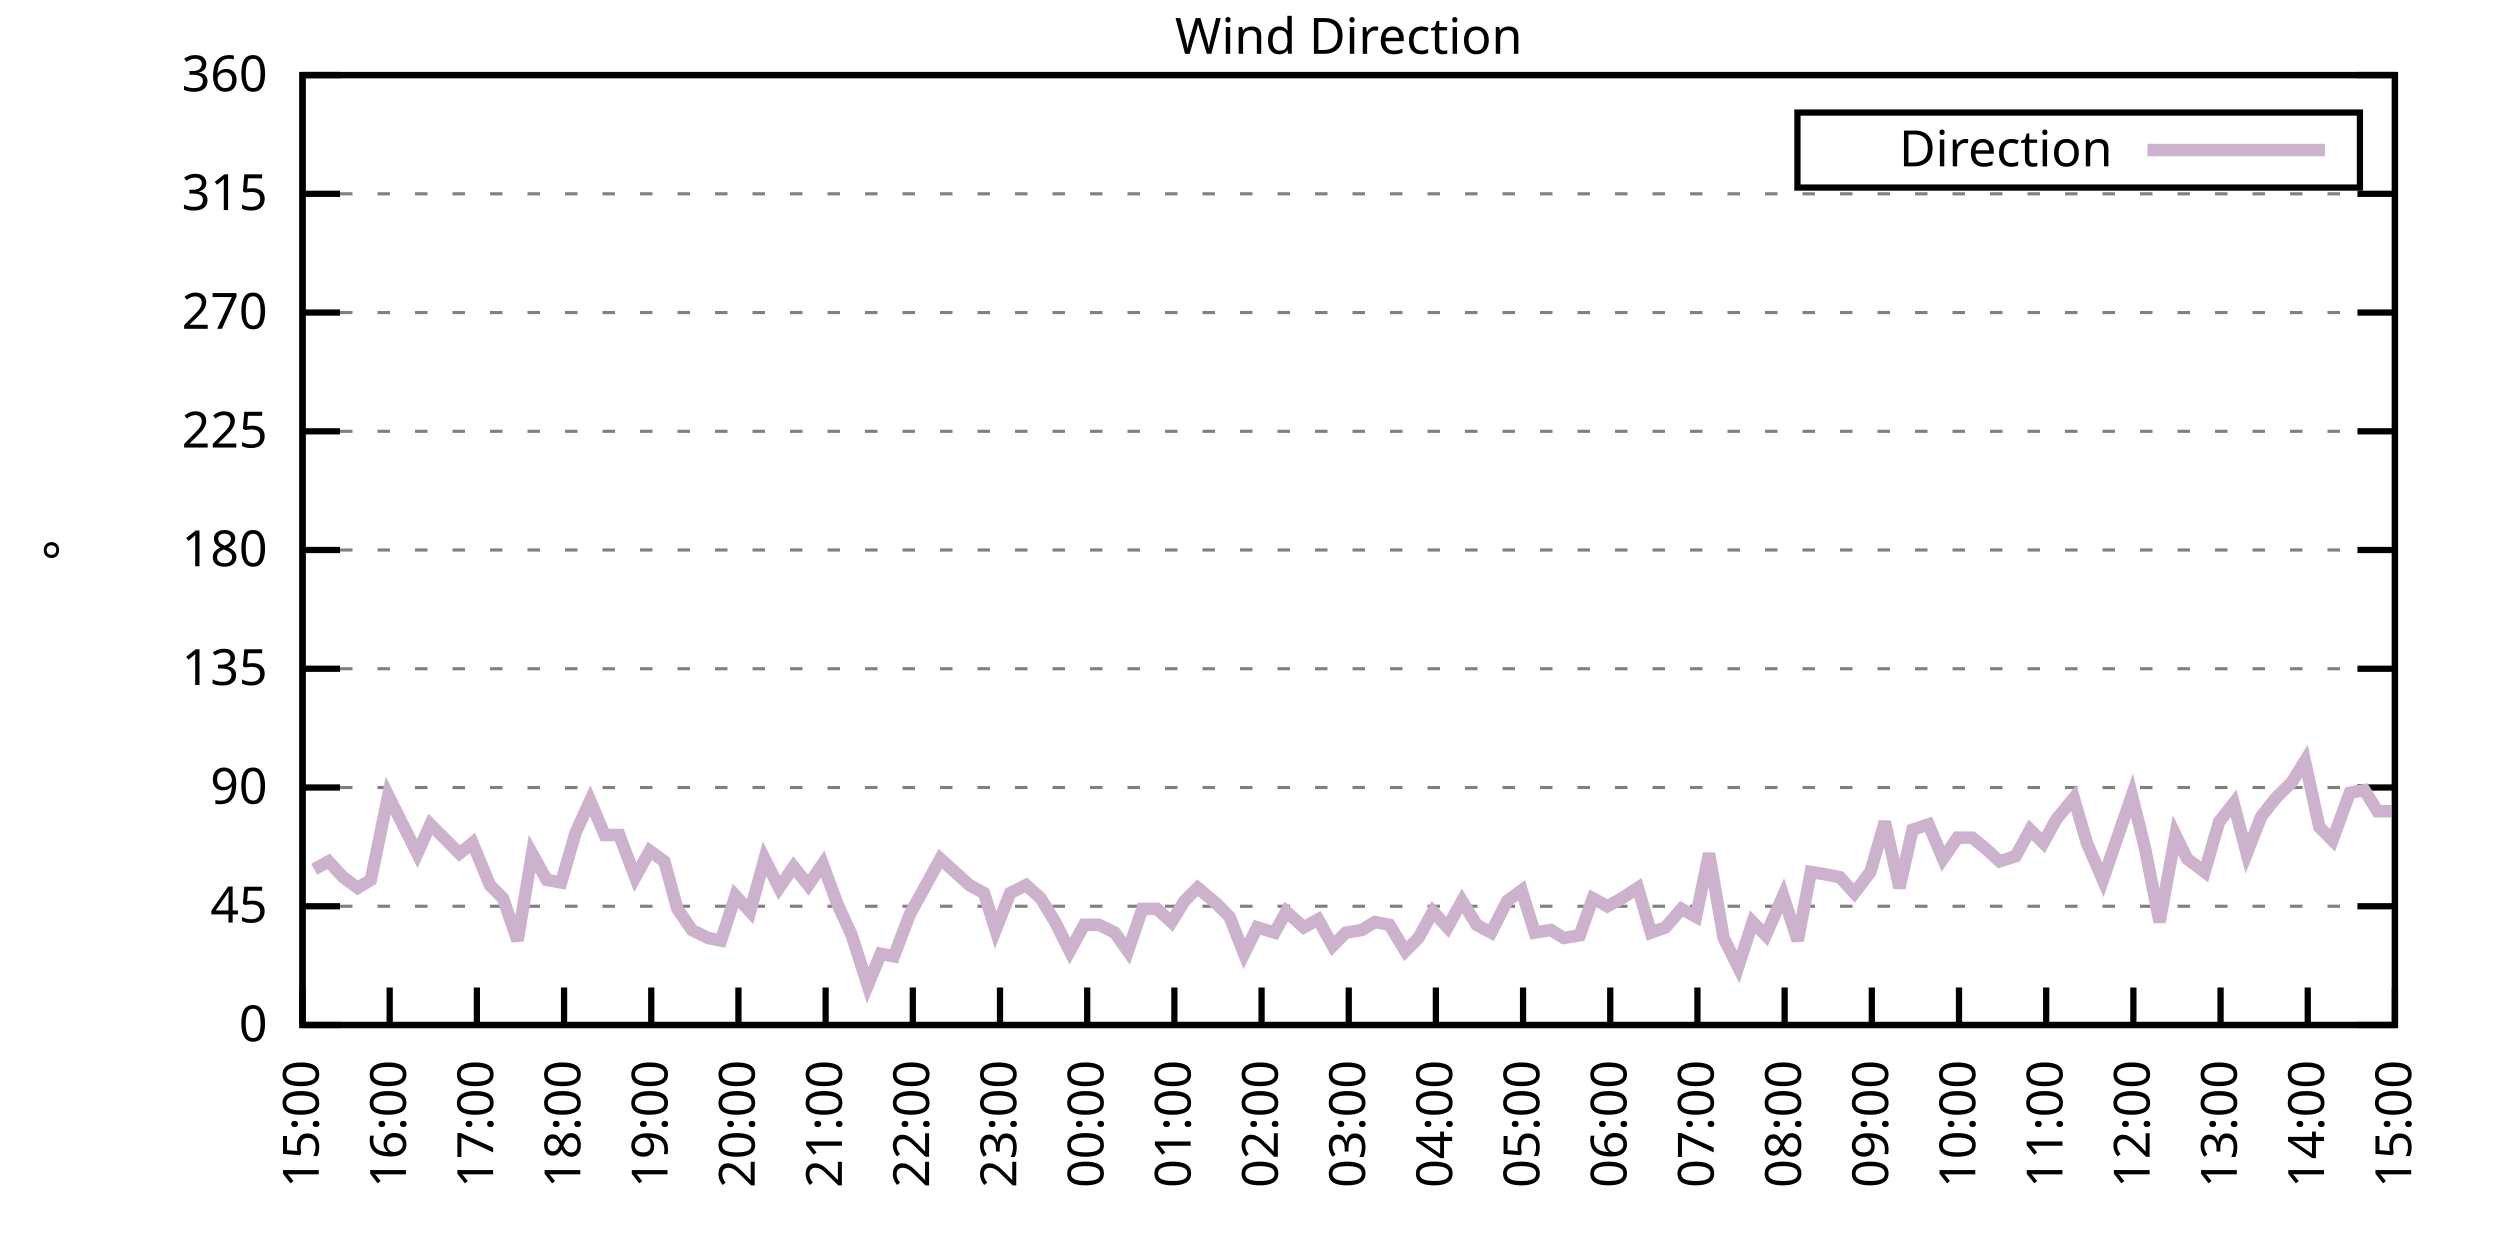
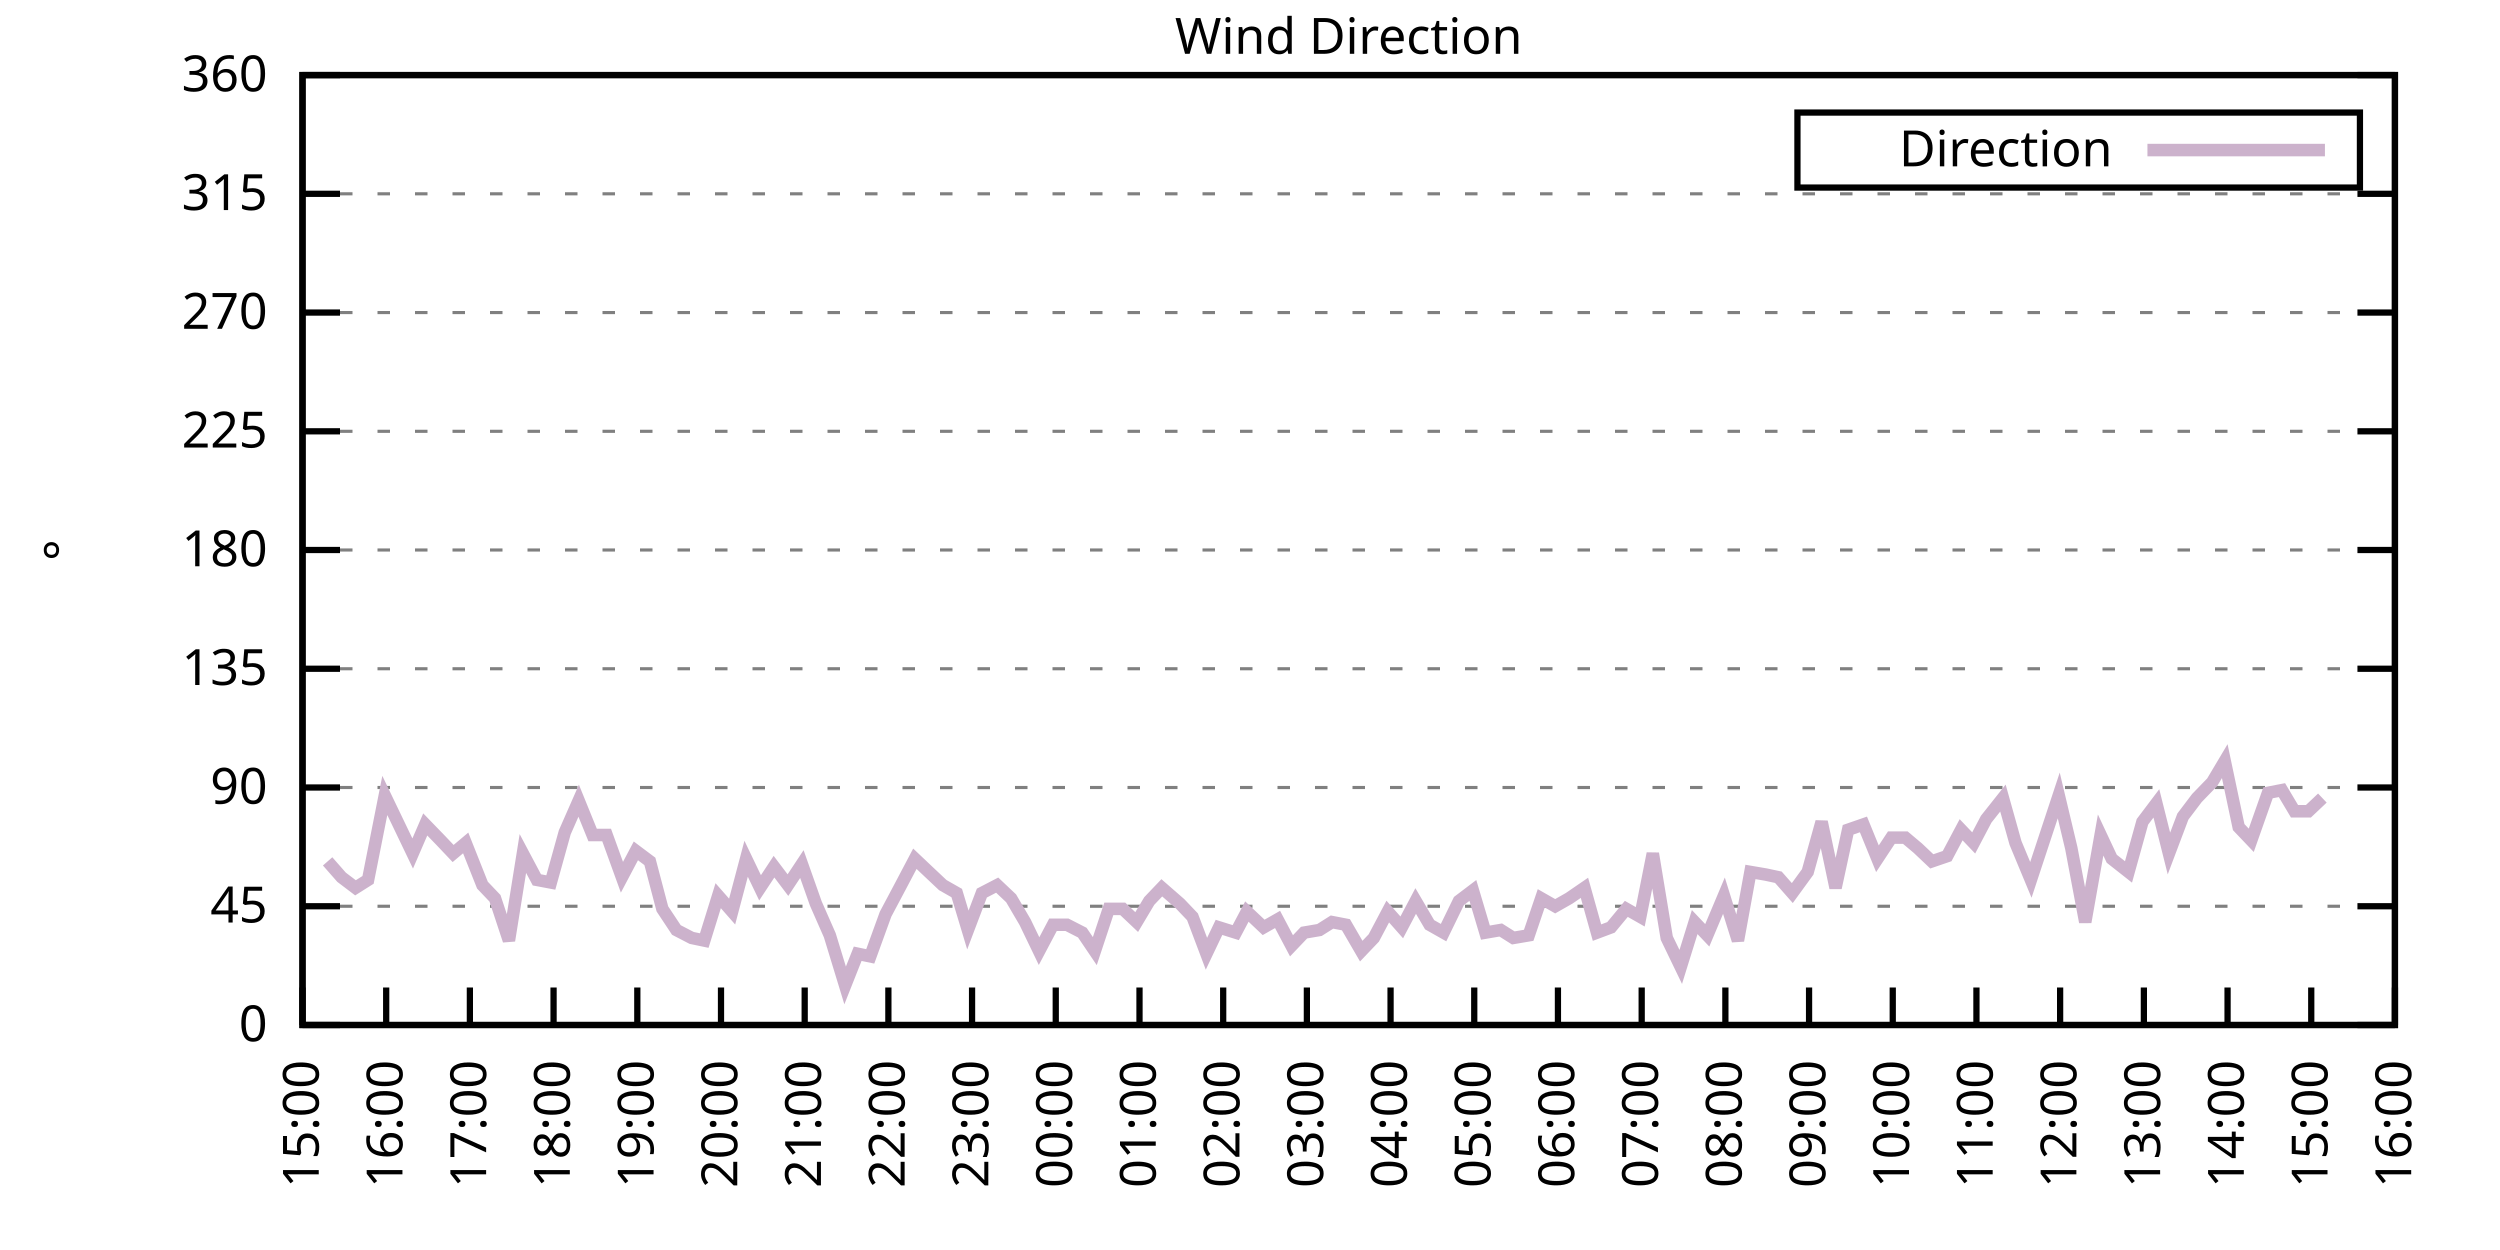
<svg xmlns="http://www.w3.org/2000/svg" xmlns:xlink="http://www.w3.org/1999/xlink" width="400" height="200" viewBox="0 0 400 200">
  <g id="gnuplot_canvas">
    <rect x="0" y="0" width="400" height="200" fill="none" />
    <defs>
      <circle id="gpDot" r="0.5" stroke-width="0.5" stroke="currentColor" />
      <path id="gpPt0" stroke-width="0.333" stroke="currentColor" d="M-1,0 h2 M0,-1 v2" />
      <path id="gpPt1" stroke-width="0.333" stroke="currentColor" d="M-1,-1 L1,1 M1,-1 L-1,1" />
      <path id="gpPt2" stroke-width="0.333" stroke="currentColor" d="M-1,0 L1,0 M0,-1 L0,1 M-1,-1 L1,1 M-1,1 L1,-1" />
      <rect id="gpPt3" stroke-width="0.333" stroke="currentColor" x="-1" y="-1" width="2" height="2" />
      <rect id="gpPt4" stroke-width="0.333" stroke="currentColor" fill="currentColor" x="-1" y="-1" width="2" height="2" />
      <circle id="gpPt5" stroke-width="0.333" stroke="currentColor" cx="0" cy="0" r="1" />
      <use xlink:href="#gpPt5" id="gpPt6" fill="currentColor" stroke="none" />
      <path id="gpPt7" stroke-width="0.333" stroke="currentColor" d="M0,-1.33 L-1.33,0.67 L1.33,0.67 z" />
      <use xlink:href="#gpPt7" id="gpPt8" fill="currentColor" stroke="none" />
      <use xlink:href="#gpPt7" id="gpPt9" stroke="currentColor" transform="rotate(180)" />
      <use xlink:href="#gpPt9" id="gpPt10" fill="currentColor" stroke="none" />
      <use xlink:href="#gpPt3" id="gpPt11" stroke="currentColor" transform="rotate(45)" />
      <use xlink:href="#gpPt11" id="gpPt12" fill="currentColor" stroke="none" />
      <path id="gpPt13" stroke-width="0.333" stroke="currentColor" d="M0,1.330 L1.265,0.411 L0.782,-1.067 L-0.782,-1.076 L-1.265,0.411 z" />
      <use xlink:href="#gpPt13" id="gpPt14" fill="currentColor" stroke="none" />
      <filter id="textbox" filterUnits="objectBoundingBox" x="0" y="0" height="1" width="1">
        <feFlood flood-color="white" flood-opacity="1" result="bgnd" />
        <feComposite in="SourceGraphic" in2="bgnd" operator="atop" />
      </filter>
      <filter id="greybox" filterUnits="objectBoundingBox" x="0" y="0" height="1" width="1">
        <feFlood flood-color="lightgrey" flood-opacity="1" result="grey" />
        <feComposite in="SourceGraphic" in2="grey" operator="atop" />
      </filter>
    </defs>
    <g fill="none" color="white" stroke="currentColor" stroke-width="1.00" stroke-linecap="butt" stroke-linejoin="miter">
</g>
    <g fill="none" color="black" stroke="currentColor" stroke-width="1.00" stroke-linecap="butt" stroke-linejoin="miter">
      <g stroke="none" shape-rendering="crispEdges">
        <polygon fill="rgb(255, 255, 255)" points="48.40,164.00 383.18,164.00 383.18,12.02 48.40,12.02 " />
      </g>
    </g>
    <g fill="none" color="black" stroke="currentColor" stroke-width="1.00" stroke-linecap="butt" stroke-linejoin="miter">
</g>
    <g fill="none" color="black" stroke="black" stroke-width="0.50" stroke-linecap="butt" stroke-linejoin="miter">
</g>
    <g fill="none" color="gray" stroke="currentColor" stroke-width="0.50" stroke-linecap="butt" stroke-linejoin="miter">
      <path stroke="gray" stroke-dasharray="2,4" class="gridline" d="M48.40,164.00 L383.19,164.00  " />
    </g>
    <g fill="none" color="gray" stroke="gray" stroke-width="1.00" stroke-linecap="butt" stroke-linejoin="miter">
</g>
    <g fill="none" color="black" stroke="currentColor" stroke-width="1.00" stroke-linecap="butt" stroke-linejoin="miter">
      <path stroke="black" d="M48.40,164.00 L54.40,164.00 M383.19,164.00 L377.19,164.00  " />
      <g transform="translate(42.80,166.60)" stroke="none" fill="black" font-family="Sans" font-size="8.00" text-anchor="end">
        <text>
          <tspan font-family="Sans"> 0</tspan>
        </text>
      </g>
    </g>
    <g fill="none" color="black" stroke="currentColor" stroke-width="1.00" stroke-linecap="butt" stroke-linejoin="miter">
</g>
    <g fill="none" color="black" stroke="black" stroke-width="0.50" stroke-linecap="butt" stroke-linejoin="miter">
</g>
    <g fill="none" color="gray" stroke="currentColor" stroke-width="0.50" stroke-linecap="butt" stroke-linejoin="miter">
      <path stroke="gray" stroke-dasharray="2,4" class="gridline" d="M48.40,145.00 L383.19,145.00  " />
    </g>
    <g fill="none" color="gray" stroke="gray" stroke-width="1.00" stroke-linecap="butt" stroke-linejoin="miter">
</g>
    <g fill="none" color="black" stroke="currentColor" stroke-width="1.00" stroke-linecap="butt" stroke-linejoin="miter">
      <path stroke="black" d="M48.40,145.00 L54.40,145.00 M383.19,145.00 L377.19,145.00  " />
      <g transform="translate(42.80,147.60)" stroke="none" fill="black" font-family="Sans" font-size="8.00" text-anchor="end">
        <text>
          <tspan font-family="Sans"> 45</tspan>
        </text>
      </g>
    </g>
    <g fill="none" color="black" stroke="currentColor" stroke-width="1.00" stroke-linecap="butt" stroke-linejoin="miter">
</g>
    <g fill="none" color="black" stroke="black" stroke-width="0.50" stroke-linecap="butt" stroke-linejoin="miter">
</g>
    <g fill="none" color="gray" stroke="currentColor" stroke-width="0.50" stroke-linecap="butt" stroke-linejoin="miter">
      <path stroke="gray" stroke-dasharray="2,4" class="gridline" d="M48.40,126.00 L383.19,126.00  " />
    </g>
    <g fill="none" color="gray" stroke="gray" stroke-width="1.00" stroke-linecap="butt" stroke-linejoin="miter">
</g>
    <g fill="none" color="black" stroke="currentColor" stroke-width="1.00" stroke-linecap="butt" stroke-linejoin="miter">
      <path stroke="black" d="M48.40,126.00 L54.40,126.00 M383.19,126.00 L377.19,126.00  " />
      <g transform="translate(42.80,128.60)" stroke="none" fill="black" font-family="Sans" font-size="8.00" text-anchor="end">
        <text>
          <tspan font-family="Sans"> 90</tspan>
        </text>
      </g>
    </g>
    <g fill="none" color="black" stroke="currentColor" stroke-width="1.00" stroke-linecap="butt" stroke-linejoin="miter">
</g>
    <g fill="none" color="black" stroke="black" stroke-width="0.50" stroke-linecap="butt" stroke-linejoin="miter">
</g>
    <g fill="none" color="gray" stroke="currentColor" stroke-width="0.50" stroke-linecap="butt" stroke-linejoin="miter">
      <path stroke="gray" stroke-dasharray="2,4" class="gridline" d="M48.40,107.00 L383.19,107.00  " />
    </g>
    <g fill="none" color="gray" stroke="gray" stroke-width="1.00" stroke-linecap="butt" stroke-linejoin="miter">
</g>
    <g fill="none" color="black" stroke="currentColor" stroke-width="1.00" stroke-linecap="butt" stroke-linejoin="miter">
      <path stroke="black" d="M48.40,107.00 L54.40,107.00 M383.19,107.00 L377.19,107.00  " />
      <g transform="translate(42.80,109.60)" stroke="none" fill="black" font-family="Sans" font-size="8.00" text-anchor="end">
        <text>
          <tspan font-family="Sans"> 135</tspan>
        </text>
      </g>
    </g>
    <g fill="none" color="black" stroke="currentColor" stroke-width="1.00" stroke-linecap="butt" stroke-linejoin="miter">
</g>
    <g fill="none" color="black" stroke="black" stroke-width="0.50" stroke-linecap="butt" stroke-linejoin="miter">
</g>
    <g fill="none" color="gray" stroke="currentColor" stroke-width="0.50" stroke-linecap="butt" stroke-linejoin="miter">
      <path stroke="gray" stroke-dasharray="2,4" class="gridline" d="M48.40,88.00 L383.19,88.00  " />
    </g>
    <g fill="none" color="gray" stroke="gray" stroke-width="1.00" stroke-linecap="butt" stroke-linejoin="miter">
</g>
    <g fill="none" color="black" stroke="currentColor" stroke-width="1.00" stroke-linecap="butt" stroke-linejoin="miter">
      <path stroke="black" d="M48.40,88.00 L54.40,88.00 M383.19,88.00 L377.19,88.00  " />
      <g transform="translate(42.80,90.60)" stroke="none" fill="black" font-family="Sans" font-size="8.00" text-anchor="end">
        <text>
          <tspan font-family="Sans"> 180</tspan>
        </text>
      </g>
    </g>
    <g fill="none" color="black" stroke="currentColor" stroke-width="1.00" stroke-linecap="butt" stroke-linejoin="miter">
</g>
    <g fill="none" color="black" stroke="black" stroke-width="0.50" stroke-linecap="butt" stroke-linejoin="miter">
</g>
    <g fill="none" color="gray" stroke="currentColor" stroke-width="0.50" stroke-linecap="butt" stroke-linejoin="miter">
      <path stroke="gray" stroke-dasharray="2,4" class="gridline" d="M48.40,69.01 L383.19,69.01  " />
    </g>
    <g fill="none" color="gray" stroke="gray" stroke-width="1.00" stroke-linecap="butt" stroke-linejoin="miter">
</g>
    <g fill="none" color="black" stroke="currentColor" stroke-width="1.00" stroke-linecap="butt" stroke-linejoin="miter">
      <path stroke="black" d="M48.40,69.01 L54.40,69.01 M383.19,69.01 L377.19,69.01  " />
      <g transform="translate(42.80,71.61)" stroke="none" fill="black" font-family="Sans" font-size="8.00" text-anchor="end">
        <text>
          <tspan font-family="Sans"> 225</tspan>
        </text>
      </g>
    </g>
    <g fill="none" color="black" stroke="currentColor" stroke-width="1.00" stroke-linecap="butt" stroke-linejoin="miter">
</g>
    <g fill="none" color="black" stroke="black" stroke-width="0.50" stroke-linecap="butt" stroke-linejoin="miter">
</g>
    <g fill="none" color="gray" stroke="currentColor" stroke-width="0.50" stroke-linecap="butt" stroke-linejoin="miter">
      <path stroke="gray" stroke-dasharray="2,4" class="gridline" d="M48.40,50.01 L383.19,50.01  " />
    </g>
    <g fill="none" color="gray" stroke="gray" stroke-width="1.00" stroke-linecap="butt" stroke-linejoin="miter">
</g>
    <g fill="none" color="black" stroke="currentColor" stroke-width="1.00" stroke-linecap="butt" stroke-linejoin="miter">
      <path stroke="black" d="M48.40,50.01 L54.40,50.01 M383.19,50.01 L377.19,50.01  " />
      <g transform="translate(42.80,52.61)" stroke="none" fill="black" font-family="Sans" font-size="8.00" text-anchor="end">
        <text>
          <tspan font-family="Sans"> 270</tspan>
        </text>
      </g>
    </g>
    <g fill="none" color="black" stroke="currentColor" stroke-width="1.00" stroke-linecap="butt" stroke-linejoin="miter">
</g>
    <g fill="none" color="black" stroke="black" stroke-width="0.50" stroke-linecap="butt" stroke-linejoin="miter">
</g>
    <g fill="none" color="gray" stroke="currentColor" stroke-width="0.50" stroke-linecap="butt" stroke-linejoin="miter">
      <path stroke="gray" stroke-dasharray="2,4" class="gridline" d="M48.40,31.01 L383.19,31.01  " />
    </g>
    <g fill="none" color="gray" stroke="gray" stroke-width="1.00" stroke-linecap="butt" stroke-linejoin="miter">
</g>
    <g fill="none" color="black" stroke="currentColor" stroke-width="1.00" stroke-linecap="butt" stroke-linejoin="miter">
      <path stroke="black" d="M48.40,31.01 L54.40,31.01 M383.19,31.01 L377.19,31.01  " />
      <g transform="translate(42.80,33.61)" stroke="none" fill="black" font-family="Sans" font-size="8.00" text-anchor="end">
        <text>
          <tspan font-family="Sans"> 315</tspan>
        </text>
      </g>
    </g>
    <g fill="none" color="black" stroke="currentColor" stroke-width="1.00" stroke-linecap="butt" stroke-linejoin="miter">
</g>
    <g fill="none" color="black" stroke="black" stroke-width="0.50" stroke-linecap="butt" stroke-linejoin="miter">
</g>
    <g fill="none" color="gray" stroke="currentColor" stroke-width="0.50" stroke-linecap="butt" stroke-linejoin="miter">
      <path stroke="gray" stroke-dasharray="2,4" class="gridline" d="M48.40,12.01 L383.19,12.01  " />
    </g>
    <g fill="none" color="gray" stroke="gray" stroke-width="1.00" stroke-linecap="butt" stroke-linejoin="miter">
</g>
    <g fill="none" color="black" stroke="currentColor" stroke-width="1.00" stroke-linecap="butt" stroke-linejoin="miter">
      <path stroke="black" d="M48.40,12.01 L54.40,12.01 M383.19,12.01 L377.19,12.01  " />
      <g transform="translate(42.80,14.61)" stroke="none" fill="black" font-family="Sans" font-size="8.00" text-anchor="end">
        <text>
          <tspan font-family="Sans"> 360</tspan>
        </text>
      </g>
    </g>
    <g fill="none" color="black" stroke="currentColor" stroke-width="1.00" stroke-linecap="butt" stroke-linejoin="miter">
      <path stroke="black" d="M48.40,164.00 L48.40,158.00  " />
      <g transform="translate(51.00,169.60) rotate(270.00)" stroke="none" fill="black" font-family="Sans" font-size="8.00" text-anchor="end">
        <text>
          <tspan font-family="Sans">15:00</tspan>
        </text>
      </g>
    </g>
    <g fill="none" color="black" stroke="currentColor" stroke-width="1.00" stroke-linecap="butt" stroke-linejoin="miter">
-       <path stroke="black" d="M62.35,164.00 L62.35,158.00  " />
-       <g transform="translate(64.95,169.60) rotate(270.00)" stroke="none" fill="black" font-family="Sans" font-size="8.00" text-anchor="end">
+       <path stroke="black" d="M61.79,164.00 L61.79,158.00  " />
+       <g transform="translate(64.39,169.60) rotate(270.00)" stroke="none" fill="black" font-family="Sans" font-size="8.00" text-anchor="end">
        <text>
          <tspan font-family="Sans">16:00</tspan>
        </text>
      </g>
    </g>
    <g fill="none" color="black" stroke="currentColor" stroke-width="1.00" stroke-linecap="butt" stroke-linejoin="miter">
-       <path stroke="black" d="M76.30,164.00 L76.30,158.00  " />
-       <g transform="translate(78.90,169.60) rotate(270.00)" stroke="none" fill="black" font-family="Sans" font-size="8.00" text-anchor="end">
+       <path stroke="black" d="M75.18,164.00 L75.18,158.00  " />
+       <g transform="translate(77.78,169.60) rotate(270.00)" stroke="none" fill="black" font-family="Sans" font-size="8.00" text-anchor="end">
        <text>
          <tspan font-family="Sans">17:00</tspan>
        </text>
      </g>
    </g>
    <g fill="none" color="black" stroke="currentColor" stroke-width="1.00" stroke-linecap="butt" stroke-linejoin="miter">
-       <path stroke="black" d="M90.25,164.00 L90.25,158.00  " />
-       <g transform="translate(92.85,169.60) rotate(270.00)" stroke="none" fill="black" font-family="Sans" font-size="8.00" text-anchor="end">
+       <path stroke="black" d="M88.57,164.00 L88.57,158.00  " />
+       <g transform="translate(91.17,169.60) rotate(270.00)" stroke="none" fill="black" font-family="Sans" font-size="8.00" text-anchor="end">
        <text>
          <tspan font-family="Sans">18:00</tspan>
        </text>
      </g>
    </g>
    <g fill="none" color="black" stroke="currentColor" stroke-width="1.00" stroke-linecap="butt" stroke-linejoin="miter">
-       <path stroke="black" d="M104.20,164.00 L104.20,158.00  " />
-       <g transform="translate(106.80,169.60) rotate(270.00)" stroke="none" fill="black" font-family="Sans" font-size="8.00" text-anchor="end">
+       <path stroke="black" d="M101.97,164.00 L101.97,158.00  " />
+       <g transform="translate(104.57,169.60) rotate(270.00)" stroke="none" fill="black" font-family="Sans" font-size="8.00" text-anchor="end">
        <text>
          <tspan font-family="Sans">19:00</tspan>
        </text>
      </g>
    </g>
    <g fill="none" color="black" stroke="currentColor" stroke-width="1.00" stroke-linecap="butt" stroke-linejoin="miter">
-       <path stroke="black" d="M118.15,164.00 L118.15,158.00  " />
-       <g transform="translate(120.75,169.60) rotate(270.00)" stroke="none" fill="black" font-family="Sans" font-size="8.00" text-anchor="end">
+       <path stroke="black" d="M115.36,164.00 L115.36,158.00  " />
+       <g transform="translate(117.96,169.60) rotate(270.00)" stroke="none" fill="black" font-family="Sans" font-size="8.00" text-anchor="end">
        <text>
          <tspan font-family="Sans">20:00</tspan>
        </text>
      </g>
    </g>
    <g fill="none" color="black" stroke="currentColor" stroke-width="1.00" stroke-linecap="butt" stroke-linejoin="miter">
-       <path stroke="black" d="M132.10,164.00 L132.10,158.00  " />
-       <g transform="translate(134.70,169.60) rotate(270.00)" stroke="none" fill="black" font-family="Sans" font-size="8.00" text-anchor="end">
+       <path stroke="black" d="M128.75,164.00 L128.75,158.00  " />
+       <g transform="translate(131.35,169.60) rotate(270.00)" stroke="none" fill="black" font-family="Sans" font-size="8.00" text-anchor="end">
        <text>
          <tspan font-family="Sans">21:00</tspan>
        </text>
      </g>
    </g>
    <g fill="none" color="black" stroke="currentColor" stroke-width="1.00" stroke-linecap="butt" stroke-linejoin="miter">
-       <path stroke="black" d="M146.05,164.00 L146.05,158.00  " />
-       <g transform="translate(148.65,169.60) rotate(270.00)" stroke="none" fill="black" font-family="Sans" font-size="8.00" text-anchor="end">
+       <path stroke="black" d="M142.14,164.00 L142.14,158.00  " />
+       <g transform="translate(144.74,169.60) rotate(270.00)" stroke="none" fill="black" font-family="Sans" font-size="8.00" text-anchor="end">
        <text>
          <tspan font-family="Sans">22:00</tspan>
        </text>
      </g>
    </g>
    <g fill="none" color="black" stroke="currentColor" stroke-width="1.00" stroke-linecap="butt" stroke-linejoin="miter">
-       <path stroke="black" d="M160.00,164.00 L160.00,158.00  " />
-       <g transform="translate(162.60,169.60) rotate(270.00)" stroke="none" fill="black" font-family="Sans" font-size="8.00" text-anchor="end">
+       <path stroke="black" d="M155.53,164.00 L155.53,158.00  " />
+       <g transform="translate(158.13,169.60) rotate(270.00)" stroke="none" fill="black" font-family="Sans" font-size="8.00" text-anchor="end">
        <text>
          <tspan font-family="Sans">23:00</tspan>
        </text>
      </g>
    </g>
    <g fill="none" color="black" stroke="currentColor" stroke-width="1.00" stroke-linecap="butt" stroke-linejoin="miter">
-       <path stroke="black" d="M173.95,164.00 L173.95,158.00  " />
-       <g transform="translate(176.55,169.60) rotate(270.00)" stroke="none" fill="black" font-family="Sans" font-size="8.00" text-anchor="end">
+       <path stroke="black" d="M168.92,164.00 L168.92,158.00  " />
+       <g transform="translate(171.52,169.60) rotate(270.00)" stroke="none" fill="black" font-family="Sans" font-size="8.00" text-anchor="end">
        <text>
          <tspan font-family="Sans">00:00</tspan>
        </text>
      </g>
    </g>
    <g fill="none" color="black" stroke="currentColor" stroke-width="1.00" stroke-linecap="butt" stroke-linejoin="miter">
-       <path stroke="black" d="M187.90,164.00 L187.90,158.00  " />
-       <g transform="translate(190.50,169.60) rotate(270.00)" stroke="none" fill="black" font-family="Sans" font-size="8.00" text-anchor="end">
+       <path stroke="black" d="M182.32,164.00 L182.32,158.00  " />
+       <g transform="translate(184.92,169.60) rotate(270.00)" stroke="none" fill="black" font-family="Sans" font-size="8.00" text-anchor="end">
        <text>
          <tspan font-family="Sans">01:00</tspan>
        </text>
      </g>
    </g>
    <g fill="none" color="black" stroke="currentColor" stroke-width="1.00" stroke-linecap="butt" stroke-linejoin="miter">
-       <path stroke="black" d="M201.85,164.00 L201.85,158.00  " />
-       <g transform="translate(204.45,169.60) rotate(270.00)" stroke="none" fill="black" font-family="Sans" font-size="8.00" text-anchor="end">
+       <path stroke="black" d="M195.71,164.00 L195.71,158.00  " />
+       <g transform="translate(198.31,169.60) rotate(270.00)" stroke="none" fill="black" font-family="Sans" font-size="8.00" text-anchor="end">
        <text>
          <tspan font-family="Sans">02:00</tspan>
        </text>
      </g>
    </g>
    <g fill="none" color="black" stroke="currentColor" stroke-width="1.00" stroke-linecap="butt" stroke-linejoin="miter">
-       <path stroke="black" d="M215.80,164.00 L215.80,158.00  " />
-       <g transform="translate(218.40,169.60) rotate(270.00)" stroke="none" fill="black" font-family="Sans" font-size="8.00" text-anchor="end">
+       <path stroke="black" d="M209.10,164.00 L209.10,158.00  " />
+       <g transform="translate(211.70,169.60) rotate(270.00)" stroke="none" fill="black" font-family="Sans" font-size="8.00" text-anchor="end">
        <text>
          <tspan font-family="Sans">03:00</tspan>
        </text>
      </g>
    </g>
    <g fill="none" color="black" stroke="currentColor" stroke-width="1.00" stroke-linecap="butt" stroke-linejoin="miter">
-       <path stroke="black" d="M229.74,164.00 L229.74,158.00  " />
-       <g transform="translate(232.34,169.60) rotate(270.00)" stroke="none" fill="black" font-family="Sans" font-size="8.00" text-anchor="end">
+       <path stroke="black" d="M222.49,164.00 L222.49,158.00  " />
+       <g transform="translate(225.09,169.60) rotate(270.00)" stroke="none" fill="black" font-family="Sans" font-size="8.00" text-anchor="end">
        <text>
          <tspan font-family="Sans">04:00</tspan>
        </text>
      </g>
    </g>
    <g fill="none" color="black" stroke="currentColor" stroke-width="1.00" stroke-linecap="butt" stroke-linejoin="miter">
-       <path stroke="black" d="M243.69,164.00 L243.69,158.00  " />
-       <g transform="translate(246.29,169.60) rotate(270.00)" stroke="none" fill="black" font-family="Sans" font-size="8.00" text-anchor="end">
+       <path stroke="black" d="M235.88,164.00 L235.88,158.00  " />
+       <g transform="translate(238.48,169.60) rotate(270.00)" stroke="none" fill="black" font-family="Sans" font-size="8.00" text-anchor="end">
        <text>
          <tspan font-family="Sans">05:00</tspan>
        </text>
      </g>
    </g>
    <g fill="none" color="black" stroke="currentColor" stroke-width="1.00" stroke-linecap="butt" stroke-linejoin="miter">
-       <path stroke="black" d="M257.64,164.00 L257.64,158.00  " />
-       <g transform="translate(260.24,169.60) rotate(270.00)" stroke="none" fill="black" font-family="Sans" font-size="8.00" text-anchor="end">
+       <path stroke="black" d="M249.27,164.00 L249.27,158.00  " />
+       <g transform="translate(251.87,169.60) rotate(270.00)" stroke="none" fill="black" font-family="Sans" font-size="8.00" text-anchor="end">
        <text>
          <tspan font-family="Sans">06:00</tspan>
        </text>
      </g>
    </g>
    <g fill="none" color="black" stroke="currentColor" stroke-width="1.00" stroke-linecap="butt" stroke-linejoin="miter">
-       <path stroke="black" d="M271.59,164.00 L271.59,158.00  " />
-       <g transform="translate(274.19,169.60) rotate(270.00)" stroke="none" fill="black" font-family="Sans" font-size="8.00" text-anchor="end">
+       <path stroke="black" d="M262.67,164.00 L262.67,158.00  " />
+       <g transform="translate(265.27,169.60) rotate(270.00)" stroke="none" fill="black" font-family="Sans" font-size="8.00" text-anchor="end">
        <text>
          <tspan font-family="Sans">07:00</tspan>
        </text>
      </g>
    </g>
    <g fill="none" color="black" stroke="currentColor" stroke-width="1.00" stroke-linecap="butt" stroke-linejoin="miter">
-       <path stroke="black" d="M285.54,164.00 L285.54,158.00  " />
-       <g transform="translate(288.14,169.60) rotate(270.00)" stroke="none" fill="black" font-family="Sans" font-size="8.00" text-anchor="end">
+       <path stroke="black" d="M276.06,164.00 L276.06,158.00  " />
+       <g transform="translate(278.66,169.60) rotate(270.00)" stroke="none" fill="black" font-family="Sans" font-size="8.00" text-anchor="end">
        <text>
          <tspan font-family="Sans">08:00</tspan>
        </text>
      </g>
    </g>
    <g fill="none" color="black" stroke="currentColor" stroke-width="1.00" stroke-linecap="butt" stroke-linejoin="miter">
-       <path stroke="black" d="M299.49,164.00 L299.49,158.00  " />
-       <g transform="translate(302.09,169.60) rotate(270.00)" stroke="none" fill="black" font-family="Sans" font-size="8.00" text-anchor="end">
+       <path stroke="black" d="M289.45,164.00 L289.45,158.00  " />
+       <g transform="translate(292.05,169.60) rotate(270.00)" stroke="none" fill="black" font-family="Sans" font-size="8.00" text-anchor="end">
        <text>
          <tspan font-family="Sans">09:00</tspan>
        </text>
      </g>
    </g>
    <g fill="none" color="black" stroke="currentColor" stroke-width="1.00" stroke-linecap="butt" stroke-linejoin="miter">
-       <path stroke="black" d="M313.44,164.00 L313.44,158.00  " />
-       <g transform="translate(316.04,169.60) rotate(270.00)" stroke="none" fill="black" font-family="Sans" font-size="8.00" text-anchor="end">
+       <path stroke="black" d="M302.84,164.00 L302.84,158.00  " />
+       <g transform="translate(305.44,169.60) rotate(270.00)" stroke="none" fill="black" font-family="Sans" font-size="8.00" text-anchor="end">
        <text>
          <tspan font-family="Sans">10:00</tspan>
        </text>
      </g>
    </g>
    <g fill="none" color="black" stroke="currentColor" stroke-width="1.00" stroke-linecap="butt" stroke-linejoin="miter">
-       <path stroke="black" d="M327.39,164.00 L327.39,158.00  " />
-       <g transform="translate(329.99,169.60) rotate(270.00)" stroke="none" fill="black" font-family="Sans" font-size="8.00" text-anchor="end">
+       <path stroke="black" d="M316.23,164.00 L316.23,158.00  " />
+       <g transform="translate(318.83,169.60) rotate(270.00)" stroke="none" fill="black" font-family="Sans" font-size="8.00" text-anchor="end">
        <text>
          <tspan font-family="Sans">11:00</tspan>
        </text>
      </g>
    </g>
    <g fill="none" color="black" stroke="currentColor" stroke-width="1.00" stroke-linecap="butt" stroke-linejoin="miter">
-       <path stroke="black" d="M341.34,164.00 L341.34,158.00  " />
-       <g transform="translate(343.94,169.60) rotate(270.00)" stroke="none" fill="black" font-family="Sans" font-size="8.00" text-anchor="end">
+       <path stroke="black" d="M329.62,164.00 L329.62,158.00  " />
+       <g transform="translate(332.22,169.60) rotate(270.00)" stroke="none" fill="black" font-family="Sans" font-size="8.00" text-anchor="end">
        <text>
          <tspan font-family="Sans">12:00</tspan>
        </text>
      </g>
    </g>
    <g fill="none" color="black" stroke="currentColor" stroke-width="1.00" stroke-linecap="butt" stroke-linejoin="miter">
-       <path stroke="black" d="M355.29,164.00 L355.29,158.00  " />
-       <g transform="translate(357.89,169.60) rotate(270.00)" stroke="none" fill="black" font-family="Sans" font-size="8.00" text-anchor="end">
+       <path stroke="black" d="M343.02,164.00 L343.02,158.00  " />
+       <g transform="translate(345.62,169.60) rotate(270.00)" stroke="none" fill="black" font-family="Sans" font-size="8.00" text-anchor="end">
        <text>
          <tspan font-family="Sans">13:00</tspan>
        </text>
      </g>
    </g>
    <g fill="none" color="black" stroke="currentColor" stroke-width="1.00" stroke-linecap="butt" stroke-linejoin="miter">
-       <path stroke="black" d="M369.24,164.00 L369.24,158.00  " />
-       <g transform="translate(371.84,169.60) rotate(270.00)" stroke="none" fill="black" font-family="Sans" font-size="8.00" text-anchor="end">
+       <path stroke="black" d="M356.41,164.00 L356.41,158.00  " />
+       <g transform="translate(359.01,169.60) rotate(270.00)" stroke="none" fill="black" font-family="Sans" font-size="8.00" text-anchor="end">
        <text>
          <tspan font-family="Sans">14:00</tspan>
+         </text>
+       </g>
+     </g>
+     <g fill="none" color="black" stroke="currentColor" stroke-width="1.00" stroke-linecap="butt" stroke-linejoin="miter">
+       <path stroke="black" d="M369.80,164.00 L369.80,158.00  " />
+       <g transform="translate(372.40,169.60) rotate(270.00)" stroke="none" fill="black" font-family="Sans" font-size="8.00" text-anchor="end">
+         <text>
+           <tspan font-family="Sans">15:00</tspan>
        </text>
      </g>
    </g>
    <g fill="none" color="black" stroke="currentColor" stroke-width="1.00" stroke-linecap="butt" stroke-linejoin="miter">
      <path stroke="black" d="M383.19,164.00 L383.19,158.00  " />
      <g transform="translate(385.79,169.60) rotate(270.00)" stroke="none" fill="black" font-family="Sans" font-size="8.00" text-anchor="end">
        <text>
-           <tspan font-family="Sans">15:00</tspan>
+           <tspan font-family="Sans">16:00</tspan>
        </text>
      </g>
    </g>
    <g fill="none" color="black" stroke="currentColor" stroke-width="1.00" stroke-linecap="butt" stroke-linejoin="miter">
</g>
    <g fill="none" color="black" stroke="currentColor" stroke-width="1.00" stroke-linecap="butt" stroke-linejoin="miter">
      <path stroke="black" d="M48.40,12.01 L48.40,164.00 L383.19,164.00 L383.19,12.01 L48.40,12.01 Z  " />
    </g>
    <g fill="none" color="black" stroke="currentColor" stroke-width="1.00" stroke-linecap="butt" stroke-linejoin="miter">
</g>
    <g fill="none" color="black" stroke="currentColor" stroke-width="1.00" stroke-linecap="butt" stroke-linejoin="miter">
      <path stroke="black" d="M287.59,30.01 L287.59,18.01 L377.59,18.01 L377.59,30.01 L287.59,30.01 Z  " />
    </g>
    <g id="Wind_direction_plot_1">
      <g fill="none" color="white" stroke="black" stroke-width="2.00" stroke-linecap="butt" stroke-linejoin="miter">
</g>
      <g fill="none" color="black" stroke="currentColor" stroke-width="2.00" stroke-linecap="butt" stroke-linejoin="miter">
        <g transform="translate(337.99,26.61)" stroke="none" fill="black" font-family="Sans" font-size="8.00" text-anchor="end">
          <text>
            <tspan font-family="Sans">Direction</tspan>
          </text>
        </g>
      </g>
      <g fill="none" color="black" stroke="currentColor" stroke-width="2.00" stroke-linecap="butt" stroke-linejoin="miter">
-         <path stroke="rgb(204, 178, 204)" d="M343.59,24.01 L371.99,24.01 M50.26,139.09 L52.58,137.82 L54.91,140.36 L57.23,142.05 L59.33,140.78 L62.12,127.27   L64.44,131.91 L66.77,136.56 L68.86,131.91 L71.42,134.45 L73.51,136.56 L75.60,134.87 L78.39,141.62 L80.48,143.73   L82.81,150.49 L85.13,136.56 L87.46,140.78 L89.78,141.20 L92.11,133.18 L94.43,128.11 L96.76,133.60 L99.08,133.60   L101.64,140.36 L103.97,136.14 L106.29,137.82 L108.38,145.42 L110.71,148.80 L113.27,150.07 L115.36,150.49 L117.68,143.31   L120.01,145.85 L122.33,137.40 L124.66,142.05 L126.98,138.67 L129.31,141.62 L131.63,138.25 L133.96,144.58 L136.28,149.65   L138.84,157.67 L140.93,152.60 L143.02,153.02 L145.58,146.27 L147.91,142.05 L150.46,137.40 L152.79,139.51 L155.11,141.62   L157.44,142.89 L159.30,148.80 L161.62,142.89 L164.18,141.62 L166.51,143.73 L168.83,147.53 L171.16,152.18 L173.48,147.96   L175.81,147.96 L178.36,149.22 L180.46,152.18 L182.78,145.42 L185.11,145.42 L187.43,147.53 L189.52,144.16 L191.62,142.05   L194.64,144.58 L196.73,146.69 L199.06,152.60 L201.15,148.38 L203.94,149.22 L205.80,145.85 L208.59,148.38 L210.91,147.11   L213.24,151.33 L215.33,149.22 L217.89,148.80 L219.98,147.53 L222.30,147.96 L224.86,152.18 L226.95,150.07 L229.28,145.85   L231.60,148.38 L233.93,144.16 L236.25,147.96 L238.58,149.22 L241.14,144.16 L243.46,142.47 L245.55,149.22 L248.11,148.80   L250.20,150.07 L252.76,149.65 L254.85,143.73 L257.18,145.00 L259.50,143.73 L262.06,142.05 L264.15,149.22 L266.48,148.38   L269.04,145.42 L271.36,146.69 L273.45,136.56 L275.78,150.07 L278.10,154.71 L280.43,147.53 L282.52,149.65 L285.31,143.31   L287.64,150.49 L289.73,139.51 L292.29,139.93 L294.38,140.36 L296.70,142.89 L299.26,139.51 L301.58,131.49 L303.91,142.05   L306.00,132.76 L308.56,131.91 L310.88,137.40 L313.21,134.02 L315.53,134.02 L317.63,135.71 L319.95,137.82 L322.51,136.98   L324.83,132.76 L326.93,134.87 L329.02,131.07 L331.81,127.69 L333.90,134.87 L336.46,140.78 L338.78,134.02 L341.11,127.27   L343.20,135.71 L345.53,147.53 L348.08,133.60 L349.94,137.40 L352.73,139.51 L355.06,131.49 L357.38,128.54 L359.48,136.56   L361.80,130.65 L364.13,127.69 L366.68,125.16 L368.78,121.78 L371.10,132.34 L373.19,134.45 L375.98,126.85 L378.31,126.42   L380.40,129.80 L382.73,129.80  " />
+         <path stroke="rgb(204, 178, 204)" d="M343.59,24.01 L371.99,24.01 M52.42,137.82 L54.65,140.36 L56.88,142.05 L58.89,140.78 L61.57,127.27 L63.80,131.91   L66.03,136.56 L68.04,131.91 L70.50,134.45 L72.50,136.56 L74.51,134.87 L77.19,141.62 L79.20,143.73 L81.43,150.49   L83.66,136.56 L85.90,140.78 L88.13,141.20 L90.36,133.18 L92.59,128.11 L94.82,133.60 L97.06,133.60 L99.51,140.36   L101.74,136.14 L103.98,137.82 L105.98,145.42 L108.22,148.80 L110.67,150.07 L112.68,150.49 L114.91,143.31 L117.14,145.85   L119.38,137.40 L121.61,142.05 L123.84,138.67 L126.07,141.62 L128.30,138.25 L130.54,144.58 L132.77,149.65 L135.22,157.67   L137.23,152.60 L139.24,153.02 L141.69,146.27 L143.93,142.05 L146.38,137.40 L148.61,139.51 L150.85,141.62 L153.08,142.89   L154.86,148.80 L157.10,142.89 L159.55,141.62 L161.78,143.73 L164.01,147.53 L166.25,152.18 L168.48,147.96 L170.71,147.96   L173.17,149.22 L175.17,152.18 L177.41,145.42 L179.64,145.42 L181.87,147.53 L183.88,144.16 L185.89,142.05 L188.79,144.58   L190.80,146.69 L193.03,152.60 L195.04,148.38 L197.72,149.22 L199.50,145.85 L202.18,148.38 L204.41,147.11 L206.64,151.33   L208.65,149.22 L211.11,148.80 L213.12,147.53 L215.35,147.96 L217.80,152.18 L219.81,150.07 L222.04,145.85 L224.28,148.38   L226.51,144.16 L228.74,147.96 L230.97,149.22 L233.43,144.16 L235.66,142.47 L237.67,149.22 L240.12,148.80 L242.13,150.07   L244.59,149.65 L246.60,143.73 L248.83,145.00 L251.06,143.73 L253.51,142.05 L255.52,149.22 L257.76,148.38 L260.21,145.42   L262.44,146.69 L264.45,136.56 L266.68,150.07 L268.92,154.71 L271.15,147.53 L273.16,149.65 L275.83,143.31 L278.07,150.49   L280.07,139.51 L282.53,139.93 L284.54,140.36 L286.77,142.89 L289.23,139.51 L291.46,131.49 L293.69,142.05 L295.70,132.76   L298.15,131.91 L300.39,137.40 L302.62,134.02 L304.85,134.02 L306.86,135.71 L309.09,137.82 L311.54,136.98 L313.78,132.76   L315.79,134.87 L317.79,131.07 L320.47,127.69 L322.48,134.87 L324.94,140.78 L327.17,134.02 L329.40,127.27 L331.41,135.71   L333.64,147.53 L336.10,133.60 L337.88,137.40 L340.56,139.51 L342.79,131.49 L345.02,128.54 L347.03,136.56 L349.26,130.65   L351.50,127.69 L353.95,125.16 L355.96,121.78 L358.19,132.34 L360.20,134.45 L362.88,126.85 L365.11,126.42 L367.12,129.80   L369.35,129.80 L371.58,127.69  " />
      </g>
    </g>
    <g fill="none" color="black" stroke="currentColor" stroke-width="2.00" stroke-linecap="butt" stroke-linejoin="miter">
</g>
    <g fill="none" color="black" stroke="black" stroke-width="1.00" stroke-linecap="butt" stroke-linejoin="miter">
</g>
    <g fill="none" color="black" stroke="currentColor" stroke-width="1.00" stroke-linecap="butt" stroke-linejoin="miter">
      <path stroke="black" d="M48.40,12.01 L48.40,164.00 L383.19,164.00 L383.19,12.01 L48.40,12.01 Z  " />
      <g transform="translate(12.80,88.01) rotate(270.00)" stroke="none" fill="black" font-family="Sans" font-size="8.00" text-anchor="middle">
        <text>
          <tspan font-family="Sans">°</tspan>
        </text>
      </g>
    </g>
    <g fill="none" color="black" stroke="currentColor" stroke-width="1.00" stroke-linecap="butt" stroke-linejoin="miter">
</g>
    <g fill="none" color="black" stroke="currentColor" stroke-width="1.00" stroke-linecap="butt" stroke-linejoin="miter">
      <g transform="translate(215.79,8.61)" stroke="none" fill="black" font-family="Sans" font-size="8.00" text-anchor="middle">
        <text>
          <tspan font-family="Sans">Wind Direction</tspan>
        </text>
      </g>
    </g>
    <g fill="none" color="black" stroke="currentColor" stroke-width="1.00" stroke-linecap="butt" stroke-linejoin="miter">
</g>
  </g>
</svg>
